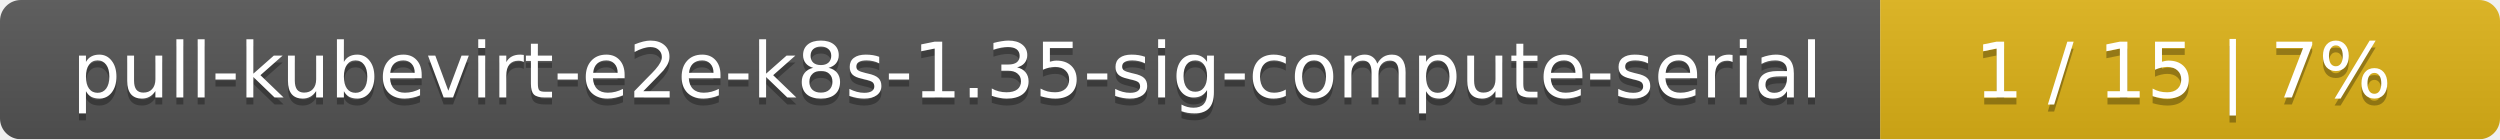
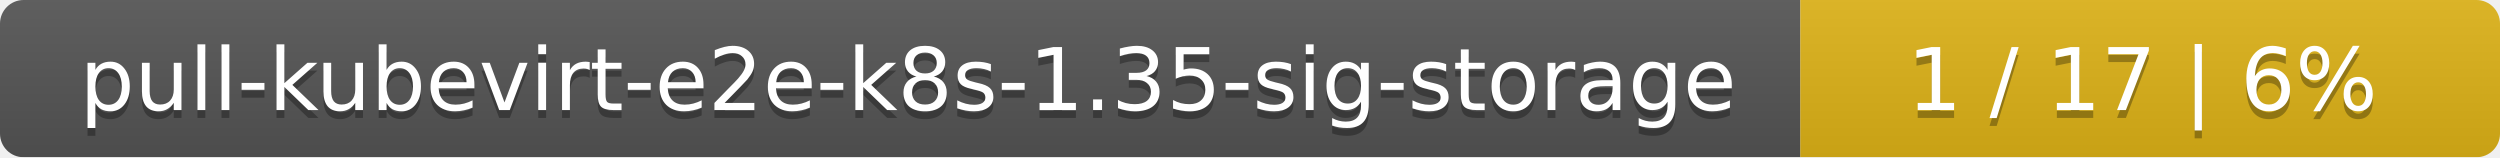
- <svg xmlns="http://www.w3.org/2000/svg" width="359" height="20">
+ <svg xmlns="http://www.w3.org/2000/svg" width="318" height="20">
  <linearGradient id="smooth" x2="0" y2="100%">
    <stop offset="0" stop-color="#bbb" stop-opacity=".1" />
    <stop offset="1" stop-opacity=".1" />
  </linearGradient>
  <mask id="round">
-     <rect width="359" height="20" rx="3" fill="#fff" />
+     <rect width="318" height="20" rx="3" fill="#fff" />
  </mask>
  <g mask="url(#round)">
-     <rect width="270" height="20" fill="#555" />
-     <rect x="270" width="89" height="20" fill="#dfb317" />
-     <rect width="359" height="20" fill="url(#smooth)" />
+     <rect width="229" height="20" fill="#555" />
+     <rect x="229" width="89" height="20" fill="#dfb317" />
+     <rect width="318" height="20" fill="url(#smooth)" />
  </g>
  <g fill="#fff" text-anchor="middle" font-family="DejaVu Sans,Verdana,Geneva,sans-serif" font-size="11">
-     <text x="136" y="15" fill="#010101" fill-opacity=".3">pull-kubevirt-e2e-k8s-1.35-sig-compute-serial</text>
-     <text x="136" y="14">pull-kubevirt-e2e-k8s-1.35-sig-compute-serial</text>
-     <text x="313.5" y="15" fill="#010101" fill-opacity=".3">1 / 15    |    7%</text>
-     <text x="313.5" y="14">1 / 15    |    7%</text>
+     <text x="115.5" y="15" fill="#010101" fill-opacity=".3">pull-kubevirt-e2e-k8s-1.35-sig-storage</text>
+     <text x="115.5" y="14">pull-kubevirt-e2e-k8s-1.35-sig-storage</text>
+     <text x="272.5" y="15" fill="#010101" fill-opacity=".3">1 / 17    |    6%</text>
+     <text x="272.5" y="14">1 / 17    |    6%</text>
  </g>
</svg>
